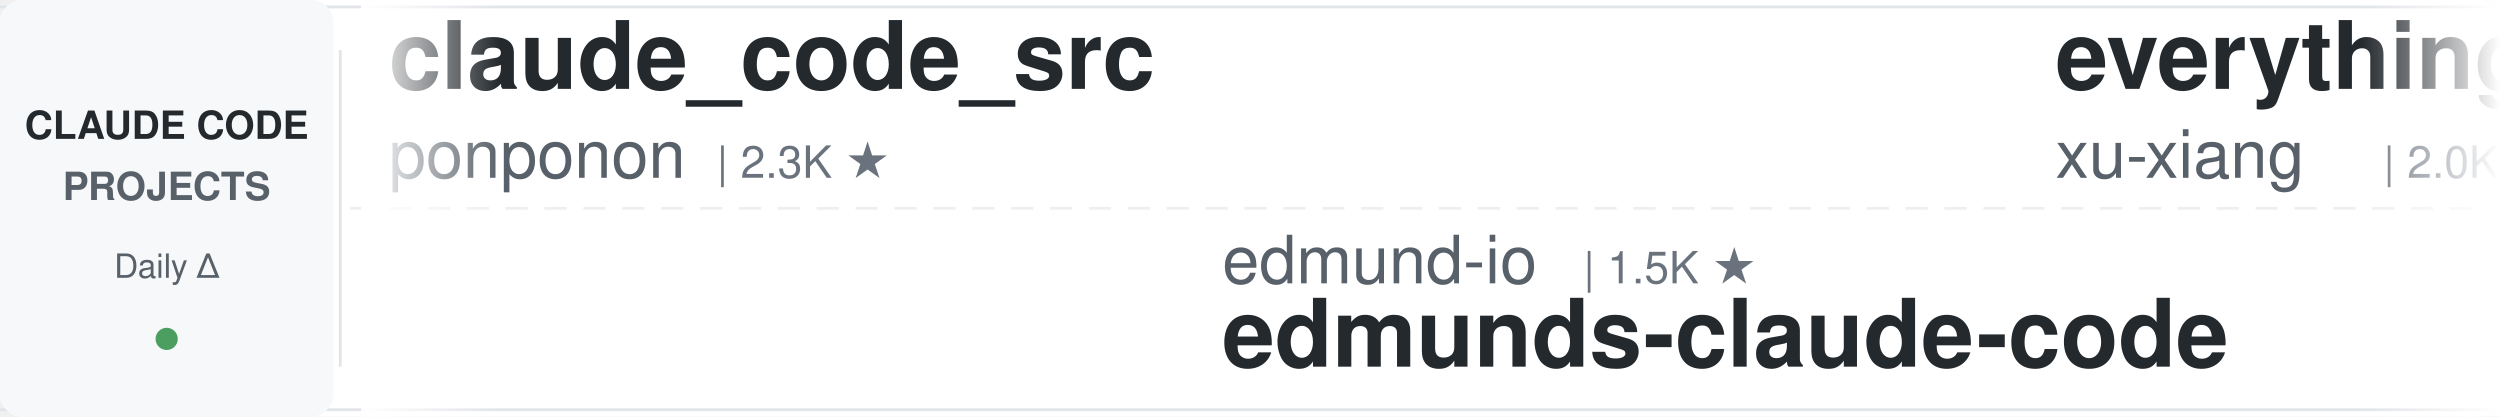
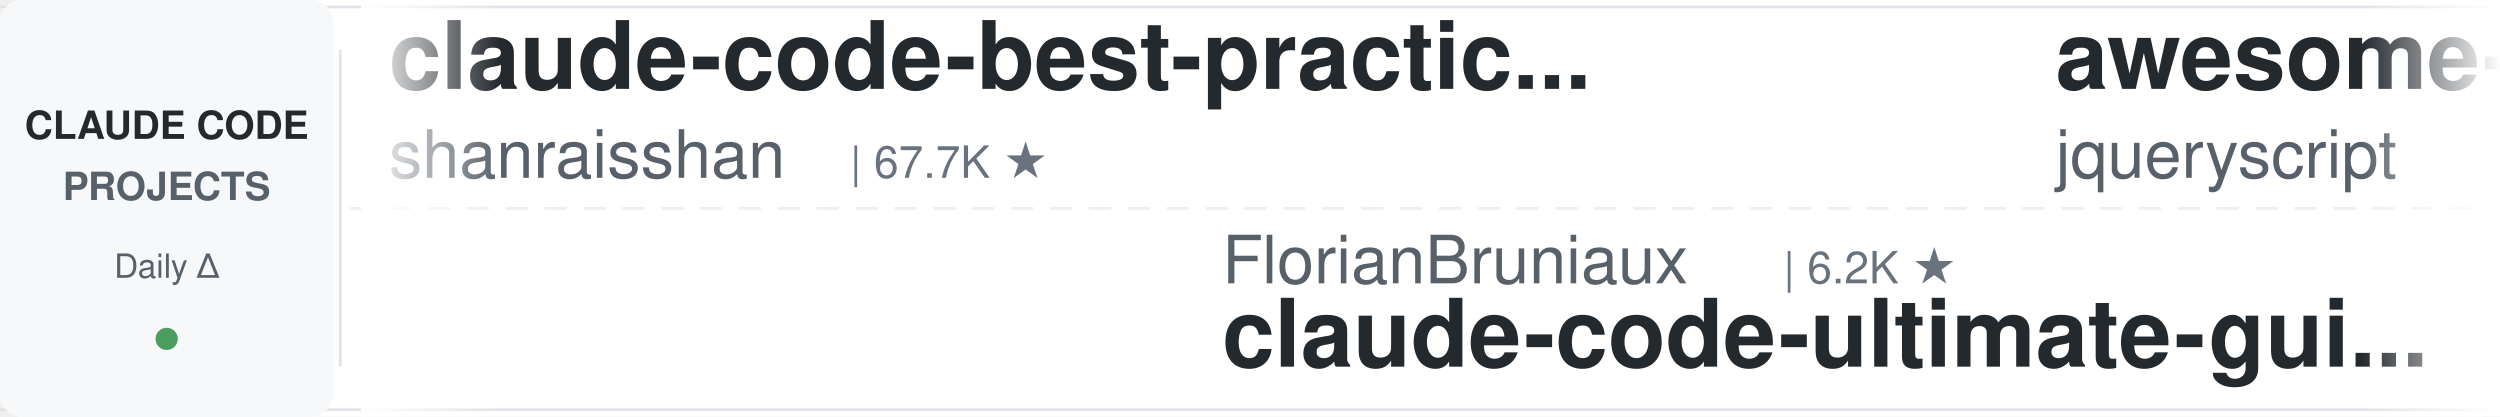
<svg xmlns="http://www.w3.org/2000/svg" width="900" height="150">
  <defs>
    <linearGradient id="leftFade" x1="0%" y1="0%" x2="100%" y2="0%">
      <stop offset="0%" style="stop-color:#ffffff;stop-opacity:1" />
      <stop offset="100%" style="stop-color:#ffffff;stop-opacity:0" />
    </linearGradient>
    <linearGradient id="rightFade" x1="0%" y1="0%" x2="100%" y2="0%">
      <stop offset="0%" style="stop-color:#ffffff;stop-opacity:0" />
      <stop offset="100%" style="stop-color:#ffffff;stop-opacity:1" />
    </linearGradient>
  </defs>
  <rect width="900" height="150" fill="#ffffff" rx="8" />
  <rect x="0" y="2" width="900" height="1" fill="#e1e4e8" />
  <rect x="0" y="147" width="900" height="1" fill="#e1e4e8" />
  <line x1="0" y1="75" x2="900" y2="75" stroke="#e1e4e8" stroke-width="1" stroke-dasharray="8 6" opacity="0.6" />
  <rect x="0" y="0" width="120" height="150" fill="#f6f8fa" rx="8" />
  <text x="60" y="50" font-family="-apple-system, BlinkMacSystemFont, 'Segoe UI', Helvetica, Arial, sans-serif" font-size="14" font-weight="600" fill="#24292e" text-anchor="middle">CLAUDE CODE</text>
  <text x="60" y="72" font-family="-apple-system, BlinkMacSystemFont, 'Segoe UI', Helvetica, Arial, sans-serif" font-size="14" font-weight="600" fill="#586069" text-anchor="middle">PROJECTS</text>
  <text x="60" y="100" font-family="-apple-system, BlinkMacSystemFont, 'Segoe UI', Helvetica, Arial, sans-serif" font-size="12" font-weight="500" fill="#586069" text-anchor="middle">Daily Δ</text>
  <circle cx="60" cy="122" r="4" fill="#22863a" opacity="0.8" />
  <rect x="122" y="18" width="1" height="114" fill="#e1e4e8" />
  <clipPath id="tickerClip">
    <rect x="130" y="0" width="770" height="150" />
  </clipPath>
  <g clip-path="url(#tickerClip)">
    <g id="tickerItems">
      <animateTransform attributeName="transform" attributeType="XML" type="translate" from="0 0" to="-3000 0" dur="54s" repeatCount="indefinite" />
      <g transform="translate(0, 0)">
-         <text x="140" y="32" font-family="-apple-system, BlinkMacSystemFont, 'Segoe UI', Helvetica, Arial, sans-serif" font-size="34" font-weight="600" fill="#24292e">claude_code_src</text>
-         <text x="140" y="64" font-family="-apple-system, BlinkMacSystemFont, 'Segoe UI', Helvetica, Arial, sans-serif" font-size="24" font-weight="400" fill="#586069">ponponon</text>
-         <text x="258" y="64" font-family="-apple-system, BlinkMacSystemFont, 'Segoe UI', Helvetica, Arial, sans-serif" font-size="16" font-weight="500" fill="#6a737d">| 2.3K ★</text>
+         <text x="140" y="32" font-family="-apple-system, BlinkMacSystemFont, 'Segoe UI', Helvetica, Arial, sans-serif" font-size="34" font-weight="600" fill="#24292e">claude-code-best-practic...</text>
+         <text x="140" y="64" font-family="-apple-system, BlinkMacSystemFont, 'Segoe UI', Helvetica, Arial, sans-serif" font-size="24" font-weight="400" fill="#586069">shanraisshan</text>
+         <text x="306" y="64" font-family="-apple-system, BlinkMacSystemFont, 'Segoe UI', Helvetica, Arial, sans-serif" font-size="16" font-weight="500" fill="#6a737d">| 67.7K ★</text>
      </g>
      <g transform="translate(300, 0)">
-         <text x="140" y="102" font-family="-apple-system, BlinkMacSystemFont, 'Segoe UI', Helvetica, Arial, sans-serif" font-size="24" font-weight="400" fill="#586069">edmund-io</text>
-         <text x="270" y="102" font-family="-apple-system, BlinkMacSystemFont, 'Segoe UI', Helvetica, Arial, sans-serif" font-size="16" font-weight="500" fill="#6a737d">| 1.5K ★</text>
-         <text x="140" y="132" font-family="-apple-system, BlinkMacSystemFont, 'Segoe UI', Helvetica, Arial, sans-serif" font-size="34" font-weight="600" fill="#24292e">edmunds-claude-code</text>
+         <text x="140" y="102" font-family="-apple-system, BlinkMacSystemFont, 'Segoe UI', Helvetica, Arial, sans-serif" font-size="24" font-weight="400" fill="#586069">FlorianBruniaux</text>
+         <text x="342" y="102" font-family="-apple-system, BlinkMacSystemFont, 'Segoe UI', Helvetica, Arial, sans-serif" font-size="16" font-weight="500" fill="#6a737d">| 6.2K ★</text>
+         <text x="140" y="132" font-family="-apple-system, BlinkMacSystemFont, 'Segoe UI', Helvetica, Arial, sans-serif" font-size="34" font-weight="600" fill="#24292e">claude-code-ultimate-gui...</text>
      </g>
      <g transform="translate(600, 0)">
-         <text x="140" y="32" font-family="-apple-system, BlinkMacSystemFont, 'Segoe UI', Helvetica, Arial, sans-serif" font-size="34" font-weight="600" fill="#24292e">everything-claude-code-z...</text>
-         <text x="140" y="64" font-family="-apple-system, BlinkMacSystemFont, 'Segoe UI', Helvetica, Arial, sans-serif" font-size="24" font-weight="400" fill="#586069">xu-xiang</text>
-         <text x="258" y="64" font-family="-apple-system, BlinkMacSystemFont, 'Segoe UI', Helvetica, Arial, sans-serif" font-size="16" font-weight="500" fill="#6a737d">| 2.0K ★</text>
+         <text x="140" y="32" font-family="-apple-system, BlinkMacSystemFont, 'Segoe UI', Helvetica, Arial, sans-serif" font-size="34" font-weight="600" fill="#24292e">awesome-claude-code</text>
+         <text x="140" y="64" font-family="-apple-system, BlinkMacSystemFont, 'Segoe UI', Helvetica, Arial, sans-serif" font-size="24" font-weight="400" fill="#586069">jqueryscript</text>
+         <text x="306" y="64" font-family="-apple-system, BlinkMacSystemFont, 'Segoe UI', Helvetica, Arial, sans-serif" font-size="16" font-weight="500" fill="#6a737d">| 532 ★</text>
      </g>
      <g transform="translate(900, 0)">
-         <text x="140" y="102" font-family="-apple-system, BlinkMacSystemFont, 'Segoe UI', Helvetica, Arial, sans-serif" font-size="24" font-weight="400" fill="#586069">jqueryscript</text>
-         <text x="306" y="102" font-family="-apple-system, BlinkMacSystemFont, 'Segoe UI', Helvetica, Arial, sans-serif" font-size="16" font-weight="500" fill="#6a737d">| 532 ★</text>
-         <text x="140" y="132" font-family="-apple-system, BlinkMacSystemFont, 'Segoe UI', Helvetica, Arial, sans-serif" font-size="34" font-weight="600" fill="#24292e">awesome-claude-code</text>
+         <text x="140" y="102" font-family="-apple-system, BlinkMacSystemFont, 'Segoe UI', Helvetica, Arial, sans-serif" font-size="24" font-weight="400" fill="#586069">repowise-dev</text>
+         <text x="306" y="102" font-family="-apple-system, BlinkMacSystemFont, 'Segoe UI', Helvetica, Arial, sans-serif" font-size="16" font-weight="500" fill="#6a737d">| 1.2K ★</text>
+         <text x="140" y="132" font-family="-apple-system, BlinkMacSystemFont, 'Segoe UI', Helvetica, Arial, sans-serif" font-size="34" font-weight="600" fill="#24292e">claude-code-prompts</text>
      </g>
      <g transform="translate(1200, 0)">
-         <text x="140" y="32" font-family="-apple-system, BlinkMacSystemFont, 'Segoe UI', Helvetica, Arial, sans-serif" font-size="34" font-weight="600" fill="#24292e">claude-code-security-rev...</text>
-         <text x="140" y="64" font-family="-apple-system, BlinkMacSystemFont, 'Segoe UI', Helvetica, Arial, sans-serif" font-size="24" font-weight="400" fill="#586069">anthropics</text>
-         <text x="282" y="64" font-family="-apple-system, BlinkMacSystemFont, 'Segoe UI', Helvetica, Arial, sans-serif" font-size="16" font-weight="500" fill="#6a737d">| 6.4K ★</text>
+         <text x="140" y="32" font-family="-apple-system, BlinkMacSystemFont, 'Segoe UI', Helvetica, Arial, sans-serif" font-size="34" font-weight="600" fill="#24292e">claude-code-settings</text>
+         <text x="140" y="64" font-family="-apple-system, BlinkMacSystemFont, 'Segoe UI', Helvetica, Arial, sans-serif" font-size="24" font-weight="400" fill="#586069">feiskyer</text>
+         <text x="258" y="64" font-family="-apple-system, BlinkMacSystemFont, 'Segoe UI', Helvetica, Arial, sans-serif" font-size="16" font-weight="500" fill="#6a737d">| 1.7K ★</text>
      </g>
      <g transform="translate(1500, 0)">
-         <text x="140" y="102" font-family="-apple-system, BlinkMacSystemFont, 'Segoe UI', Helvetica, Arial, sans-serif" font-size="24" font-weight="400" fill="#586069">daymade</text>
-         <text x="246" y="102" font-family="-apple-system, BlinkMacSystemFont, 'Segoe UI', Helvetica, Arial, sans-serif" font-size="16" font-weight="500" fill="#6a737d">| 1.5K ★</text>
-         <text x="140" y="132" font-family="-apple-system, BlinkMacSystemFont, 'Segoe UI', Helvetica, Arial, sans-serif" font-size="34" font-weight="600" fill="#24292e">claude-code-skills</text>
+         <text x="140" y="102" font-family="-apple-system, BlinkMacSystemFont, 'Segoe UI', Helvetica, Arial, sans-serif" font-size="24" font-weight="400" fill="#586069">SeemSeam</text>
+         <text x="258" y="102" font-family="-apple-system, BlinkMacSystemFont, 'Segoe UI', Helvetica, Arial, sans-serif" font-size="16" font-weight="500" fill="#6a737d">| 3.6K ★</text>
+         <text x="140" y="132" font-family="-apple-system, BlinkMacSystemFont, 'Segoe UI', Helvetica, Arial, sans-serif" font-size="34" font-weight="600" fill="#24292e">claude_codex_bridge</text>
      </g>
      <g transform="translate(1800, 0)">
-         <text x="140" y="32" font-family="-apple-system, BlinkMacSystemFont, 'Segoe UI', Helvetica, Arial, sans-serif" font-size="34" font-weight="600" fill="#24292e">awesome-claude-code-tool...</text>
-         <text x="140" y="64" font-family="-apple-system, BlinkMacSystemFont, 'Segoe UI', Helvetica, Arial, sans-serif" font-size="24" font-weight="400" fill="#586069">rohitg00</text>
-         <text x="258" y="64" font-family="-apple-system, BlinkMacSystemFont, 'Segoe UI', Helvetica, Arial, sans-serif" font-size="16" font-weight="500" fill="#6a737d">| 2.7K ★</text>
+         <text x="140" y="32" font-family="-apple-system, BlinkMacSystemFont, 'Segoe UI', Helvetica, Arial, sans-serif" font-size="34" font-weight="600" fill="#24292e">sc-claude-code-files</text>
+         <text x="140" y="64" font-family="-apple-system, BlinkMacSystemFont, 'Segoe UI', Helvetica, Arial, sans-serif" font-size="24" font-weight="400" fill="#586069">https-deeplearning-ai</text>
+         <text x="414" y="64" font-family="-apple-system, BlinkMacSystemFont, 'Segoe UI', Helvetica, Arial, sans-serif" font-size="16" font-weight="500" fill="#6a737d">| 557 ★</text>
      </g>
      <g transform="translate(2100, 0)">
-         <text x="140" y="102" font-family="-apple-system, BlinkMacSystemFont, 'Segoe UI', Helvetica, Arial, sans-serif" font-size="24" font-weight="400" fill="#586069">fuergaosi233</text>
-         <text x="306" y="102" font-family="-apple-system, BlinkMacSystemFont, 'Segoe UI', Helvetica, Arial, sans-serif" font-size="16" font-weight="500" fill="#6a737d">| 2.8K ★</text>
-         <text x="140" y="132" font-family="-apple-system, BlinkMacSystemFont, 'Segoe UI', Helvetica, Arial, sans-serif" font-size="34" font-weight="600" fill="#24292e">claude-code-proxy</text>
+         <text x="140" y="102" font-family="-apple-system, BlinkMacSystemFont, 'Segoe UI', Helvetica, Arial, sans-serif" font-size="24" font-weight="400" fill="#586069">digitalsamba</text>
+         <text x="306" y="102" font-family="-apple-system, BlinkMacSystemFont, 'Segoe UI', Helvetica, Arial, sans-serif" font-size="16" font-weight="500" fill="#6a737d">| 2.3K ★</text>
+         <text x="140" y="132" font-family="-apple-system, BlinkMacSystemFont, 'Segoe UI', Helvetica, Arial, sans-serif" font-size="34" font-weight="600" fill="#24292e">claude-code-video-toolki...</text>
      </g>
      <g transform="translate(2400, 0)">
-         <text x="140" y="32" font-family="-apple-system, BlinkMacSystemFont, 'Segoe UI', Helvetica, Arial, sans-serif" font-size="34" font-weight="600" fill="#24292e">claude-code-rust</text>
-         <text x="140" y="64" font-family="-apple-system, BlinkMacSystemFont, 'Segoe UI', Helvetica, Arial, sans-serif" font-size="24" font-weight="400" fill="#586069">lorryjovens-hub</text>
-         <text x="342" y="64" font-family="-apple-system, BlinkMacSystemFont, 'Segoe UI', Helvetica, Arial, sans-serif" font-size="16" font-weight="500" fill="#6a737d">| 1.7K ★</text>
+         <text x="140" y="32" font-family="-apple-system, BlinkMacSystemFont, 'Segoe UI', Helvetica, Arial, sans-serif" font-size="34" font-weight="600" fill="#24292e">claude-code-guide</text>
+         <text x="140" y="64" font-family="-apple-system, BlinkMacSystemFont, 'Segoe UI', Helvetica, Arial, sans-serif" font-size="24" font-weight="400" fill="#586069">Cranot</text>
+         <text x="234" y="64" font-family="-apple-system, BlinkMacSystemFont, 'Segoe UI', Helvetica, Arial, sans-serif" font-size="16" font-weight="500" fill="#6a737d">| 2.9K ★</text>
      </g>
      <g transform="translate(2700, 0)">
-         <text x="140" y="102" font-family="-apple-system, BlinkMacSystemFont, 'Segoe UI', Helvetica, Arial, sans-serif" font-size="24" font-weight="400" fill="#586069">kodu-ai</text>
-         <text x="246" y="102" font-family="-apple-system, BlinkMacSystemFont, 'Segoe UI', Helvetica, Arial, sans-serif" font-size="16" font-weight="500" fill="#6a737d">| 5.2K ★</text>
-         <text x="140" y="132" font-family="-apple-system, BlinkMacSystemFont, 'Segoe UI', Helvetica, Arial, sans-serif" font-size="34" font-weight="600" fill="#24292e">claude-coder</text>
+         <text x="140" y="102" font-family="-apple-system, BlinkMacSystemFont, 'Segoe UI', Helvetica, Arial, sans-serif" font-size="24" font-weight="400" fill="#586069">asgeirtj</text>
+         <text x="258" y="102" font-family="-apple-system, BlinkMacSystemFont, 'Segoe UI', Helvetica, Arial, sans-serif" font-size="16" font-weight="500" fill="#6a737d">| 69.9K ★</text>
+         <text x="140" y="132" font-family="-apple-system, BlinkMacSystemFont, 'Segoe UI', Helvetica, Arial, sans-serif" font-size="34" font-weight="600" fill="#24292e">system_prompts_leaks</text>
      </g>
      <g transform="translate(3000, 0)">
-         <text x="140" y="32" font-family="-apple-system, BlinkMacSystemFont, 'Segoe UI', Helvetica, Arial, sans-serif" font-size="34" font-weight="600" fill="#24292e">claude_code_src</text>
-         <text x="140" y="64" font-family="-apple-system, BlinkMacSystemFont, 'Segoe UI', Helvetica, Arial, sans-serif" font-size="24" font-weight="400" fill="#586069">ponponon</text>
-         <text x="258" y="64" font-family="-apple-system, BlinkMacSystemFont, 'Segoe UI', Helvetica, Arial, sans-serif" font-size="16" font-weight="500" fill="#6a737d">| 2.3K ★</text>
+         <text x="140" y="32" font-family="-apple-system, BlinkMacSystemFont, 'Segoe UI', Helvetica, Arial, sans-serif" font-size="34" font-weight="600" fill="#24292e">claude-code-best-practic...</text>
+         <text x="140" y="64" font-family="-apple-system, BlinkMacSystemFont, 'Segoe UI', Helvetica, Arial, sans-serif" font-size="24" font-weight="400" fill="#586069">shanraisshan</text>
+         <text x="306" y="64" font-family="-apple-system, BlinkMacSystemFont, 'Segoe UI', Helvetica, Arial, sans-serif" font-size="16" font-weight="500" fill="#6a737d">| 67.7K ★</text>
      </g>
      <g transform="translate(3300, 0)">
-         <text x="140" y="102" font-family="-apple-system, BlinkMacSystemFont, 'Segoe UI', Helvetica, Arial, sans-serif" font-size="24" font-weight="400" fill="#586069">edmund-io</text>
-         <text x="270" y="102" font-family="-apple-system, BlinkMacSystemFont, 'Segoe UI', Helvetica, Arial, sans-serif" font-size="16" font-weight="500" fill="#6a737d">| 1.5K ★</text>
-         <text x="140" y="132" font-family="-apple-system, BlinkMacSystemFont, 'Segoe UI', Helvetica, Arial, sans-serif" font-size="34" font-weight="600" fill="#24292e">edmunds-claude-code</text>
+         <text x="140" y="102" font-family="-apple-system, BlinkMacSystemFont, 'Segoe UI', Helvetica, Arial, sans-serif" font-size="24" font-weight="400" fill="#586069">FlorianBruniaux</text>
+         <text x="342" y="102" font-family="-apple-system, BlinkMacSystemFont, 'Segoe UI', Helvetica, Arial, sans-serif" font-size="16" font-weight="500" fill="#6a737d">| 6.2K ★</text>
+         <text x="140" y="132" font-family="-apple-system, BlinkMacSystemFont, 'Segoe UI', Helvetica, Arial, sans-serif" font-size="34" font-weight="600" fill="#24292e">claude-code-ultimate-gui...</text>
      </g>
      <g transform="translate(3600, 0)">
-         <text x="140" y="32" font-family="-apple-system, BlinkMacSystemFont, 'Segoe UI', Helvetica, Arial, sans-serif" font-size="34" font-weight="600" fill="#24292e">everything-claude-code-z...</text>
-         <text x="140" y="64" font-family="-apple-system, BlinkMacSystemFont, 'Segoe UI', Helvetica, Arial, sans-serif" font-size="24" font-weight="400" fill="#586069">xu-xiang</text>
-         <text x="258" y="64" font-family="-apple-system, BlinkMacSystemFont, 'Segoe UI', Helvetica, Arial, sans-serif" font-size="16" font-weight="500" fill="#6a737d">| 2.0K ★</text>
+         <text x="140" y="32" font-family="-apple-system, BlinkMacSystemFont, 'Segoe UI', Helvetica, Arial, sans-serif" font-size="34" font-weight="600" fill="#24292e">awesome-claude-code</text>
+         <text x="140" y="64" font-family="-apple-system, BlinkMacSystemFont, 'Segoe UI', Helvetica, Arial, sans-serif" font-size="24" font-weight="400" fill="#586069">jqueryscript</text>
+         <text x="306" y="64" font-family="-apple-system, BlinkMacSystemFont, 'Segoe UI', Helvetica, Arial, sans-serif" font-size="16" font-weight="500" fill="#6a737d">| 532 ★</text>
      </g>
      <g transform="translate(3900, 0)">
-         <text x="140" y="102" font-family="-apple-system, BlinkMacSystemFont, 'Segoe UI', Helvetica, Arial, sans-serif" font-size="24" font-weight="400" fill="#586069">jqueryscript</text>
-         <text x="306" y="102" font-family="-apple-system, BlinkMacSystemFont, 'Segoe UI', Helvetica, Arial, sans-serif" font-size="16" font-weight="500" fill="#6a737d">| 532 ★</text>
-         <text x="140" y="132" font-family="-apple-system, BlinkMacSystemFont, 'Segoe UI', Helvetica, Arial, sans-serif" font-size="34" font-weight="600" fill="#24292e">awesome-claude-code</text>
+         <text x="140" y="102" font-family="-apple-system, BlinkMacSystemFont, 'Segoe UI', Helvetica, Arial, sans-serif" font-size="24" font-weight="400" fill="#586069">repowise-dev</text>
+         <text x="306" y="102" font-family="-apple-system, BlinkMacSystemFont, 'Segoe UI', Helvetica, Arial, sans-serif" font-size="16" font-weight="500" fill="#6a737d">| 1.2K ★</text>
+         <text x="140" y="132" font-family="-apple-system, BlinkMacSystemFont, 'Segoe UI', Helvetica, Arial, sans-serif" font-size="34" font-weight="600" fill="#24292e">claude-code-prompts</text>
      </g>
    </g>
  </g>
  <rect x="130" y="0" width="50" height="150" fill="url(#leftFade)" />
  <rect x="850" y="0" width="50" height="150" fill="url(#rightFade)" />
</svg>
